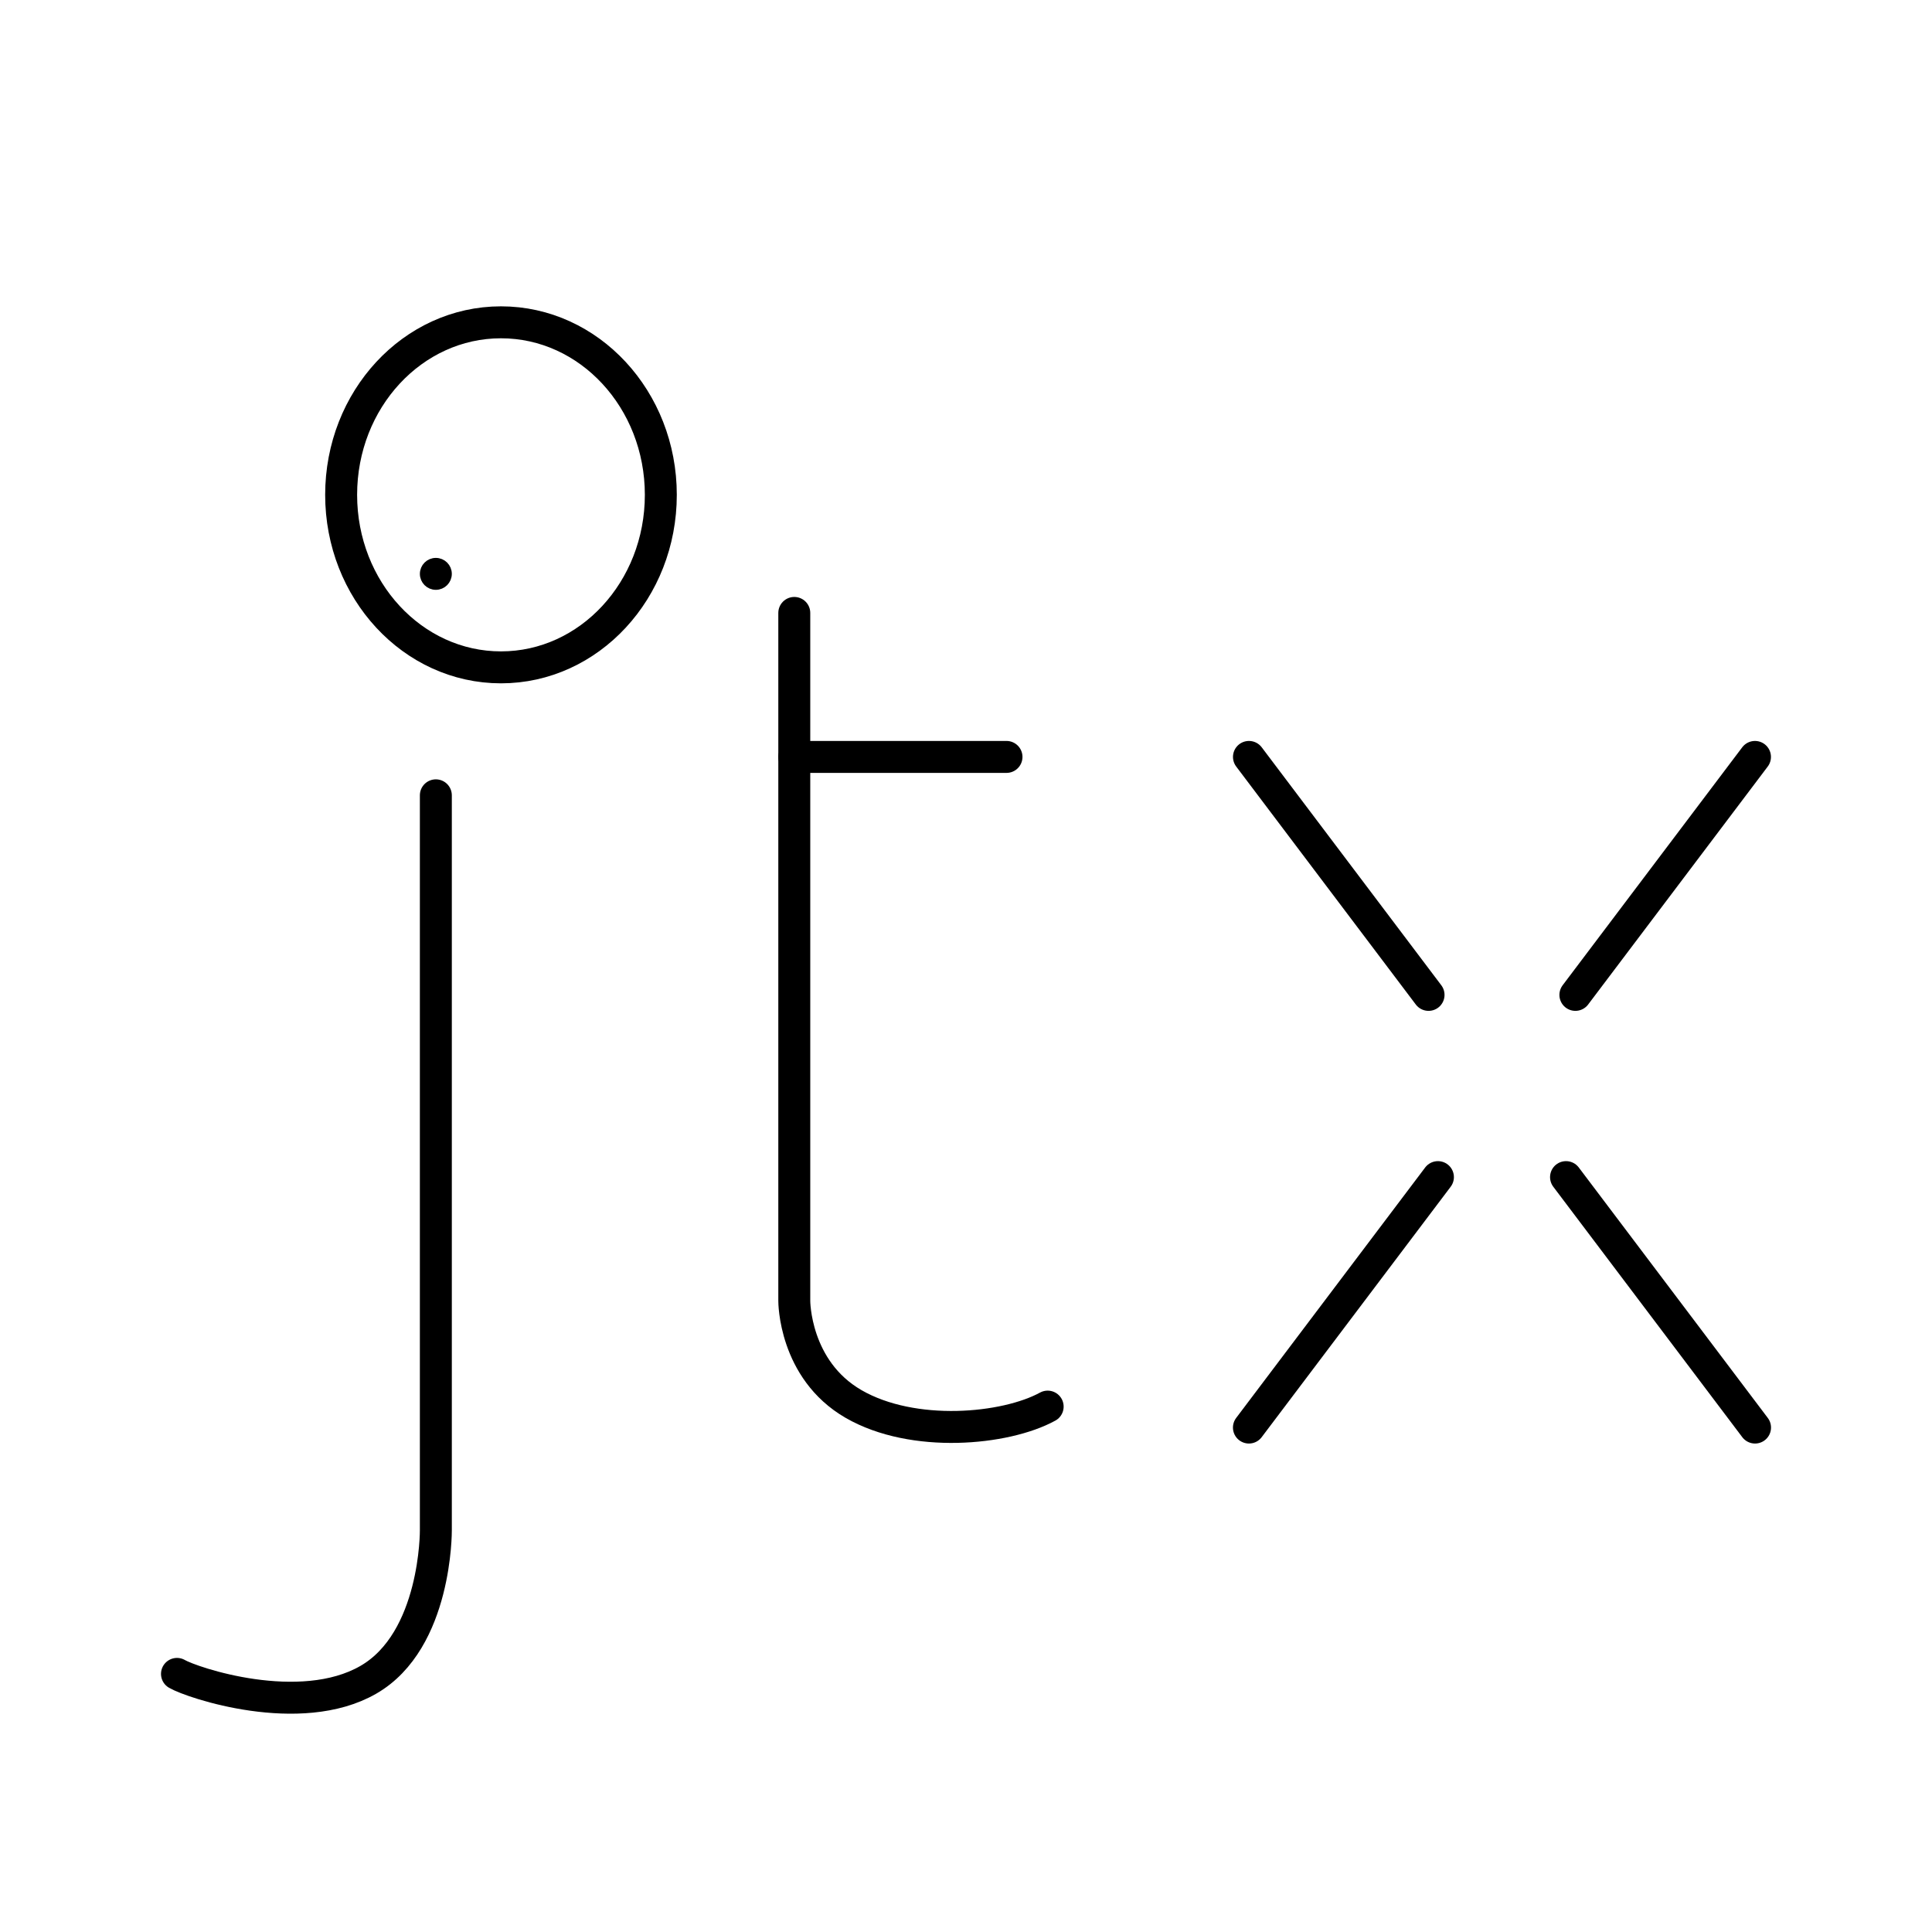
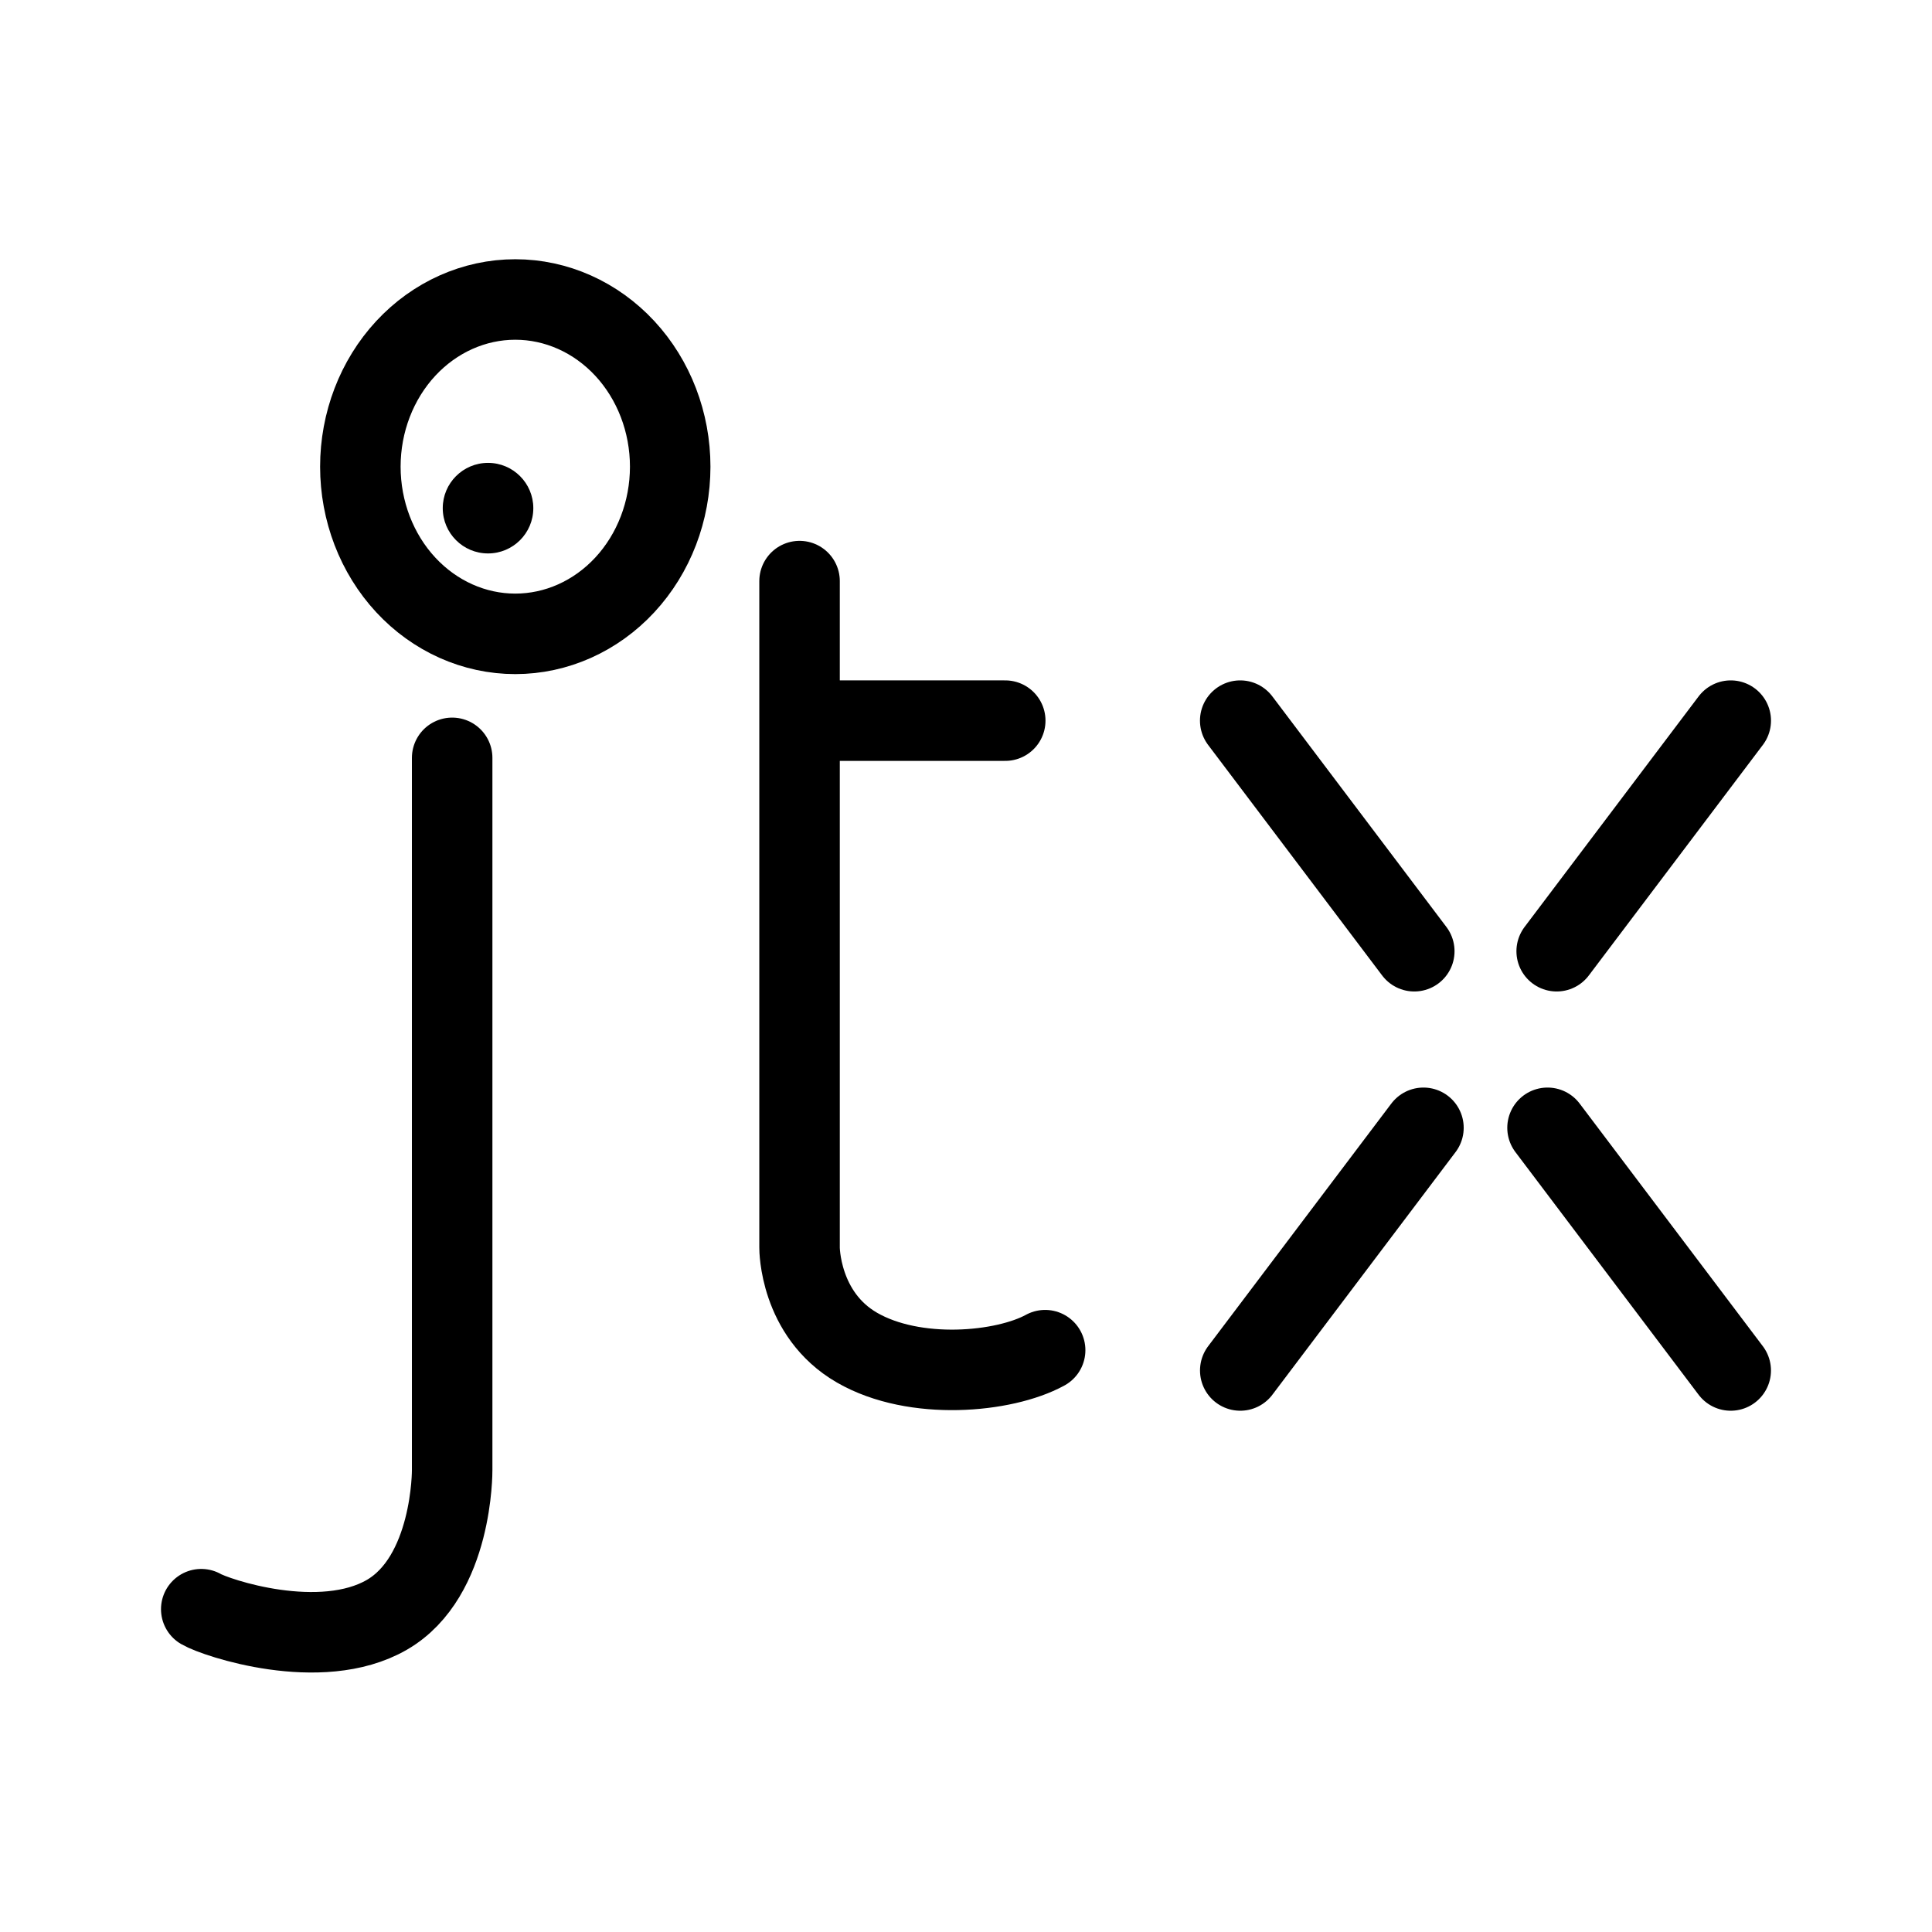
- <svg xmlns="http://www.w3.org/2000/svg" width="192px" height="192px" version="1.1" viewBox="0 0 192 192" xml:space="preserve">
-   <g stroke="#000" stroke-linecap="round" stroke-linejoin="round">
-     <g fill="none" stroke-width="3.175">
-       <path d="m43.314 79.038v73.051s0.084 10.934-6.711 14.848c-6.795 3.914-17.537 0.282-19.015-0.587" />
-       <path d="m78.935 60.912v68.376s-0.03 6.822 5.891 10.24c5.921 3.418 15.087 2.562 19.29 0.259" />
-       <path d="m78.935 75.222h21.09" />
-       <ellipse cx="49.787" cy="49.176" rx="15.885" ry="17.145" />
-     </g>
-     <g>
-       <ellipse cx="43.314" cy="57.03" rx="1.131" ry="1.131" stroke-width=".912" />
-       <g stroke-width="3.175">
-         <path d="m124.12 75.222 17.848 23.649" />
-         <path d="m156.56 98.871 17.848-23.649" />
-         <path d="m142.9 116.98-18.784 24.889" />
-         <path d="m155.63 116.98 18.784 24.889" />
-       </g>
-     </g>
-   </g>
+ <svg xmlns="http://www.w3.org/2000/svg" width="192" height="192" fill="none">
+   <path d="M44.935 75.314V146.1s.082 10.595-6.505 14.388c-6.586 3.793-16.997.274-18.43-.569m59.459-102.17v66.256s-.029 6.61 5.71 9.923c5.739 3.312 14.623 2.482 18.696.25M79.459 71.616H99.9M51.208 29.763c-4.082 0-8 1.752-10.887 4.866-2.886 3.115-4.509 7.343-4.509 11.748 0 4.405 1.623 8.633 4.509 11.748 2.887 3.114 6.805 4.866 10.887 4.866 4.082 0 8-1.752 10.887-4.866 2.886-3.115 4.509-7.343 4.509-11.748 0-4.405-1.623-8.633-4.509-11.748-2.887-3.114-6.805-4.866-10.887-4.866ZM123.251 71.616l17.299 22.916m14.151 0L172 71.616m-30.539 40.464-18.206 24.117m30.536-24.117 18.206 24.117" stroke="#000" stroke-width="8" stroke-linecap="round" stroke-linejoin="round" />
+   <circle cx="48.5" cy="50.5" r="4.5" fill="#000" />
</svg>
